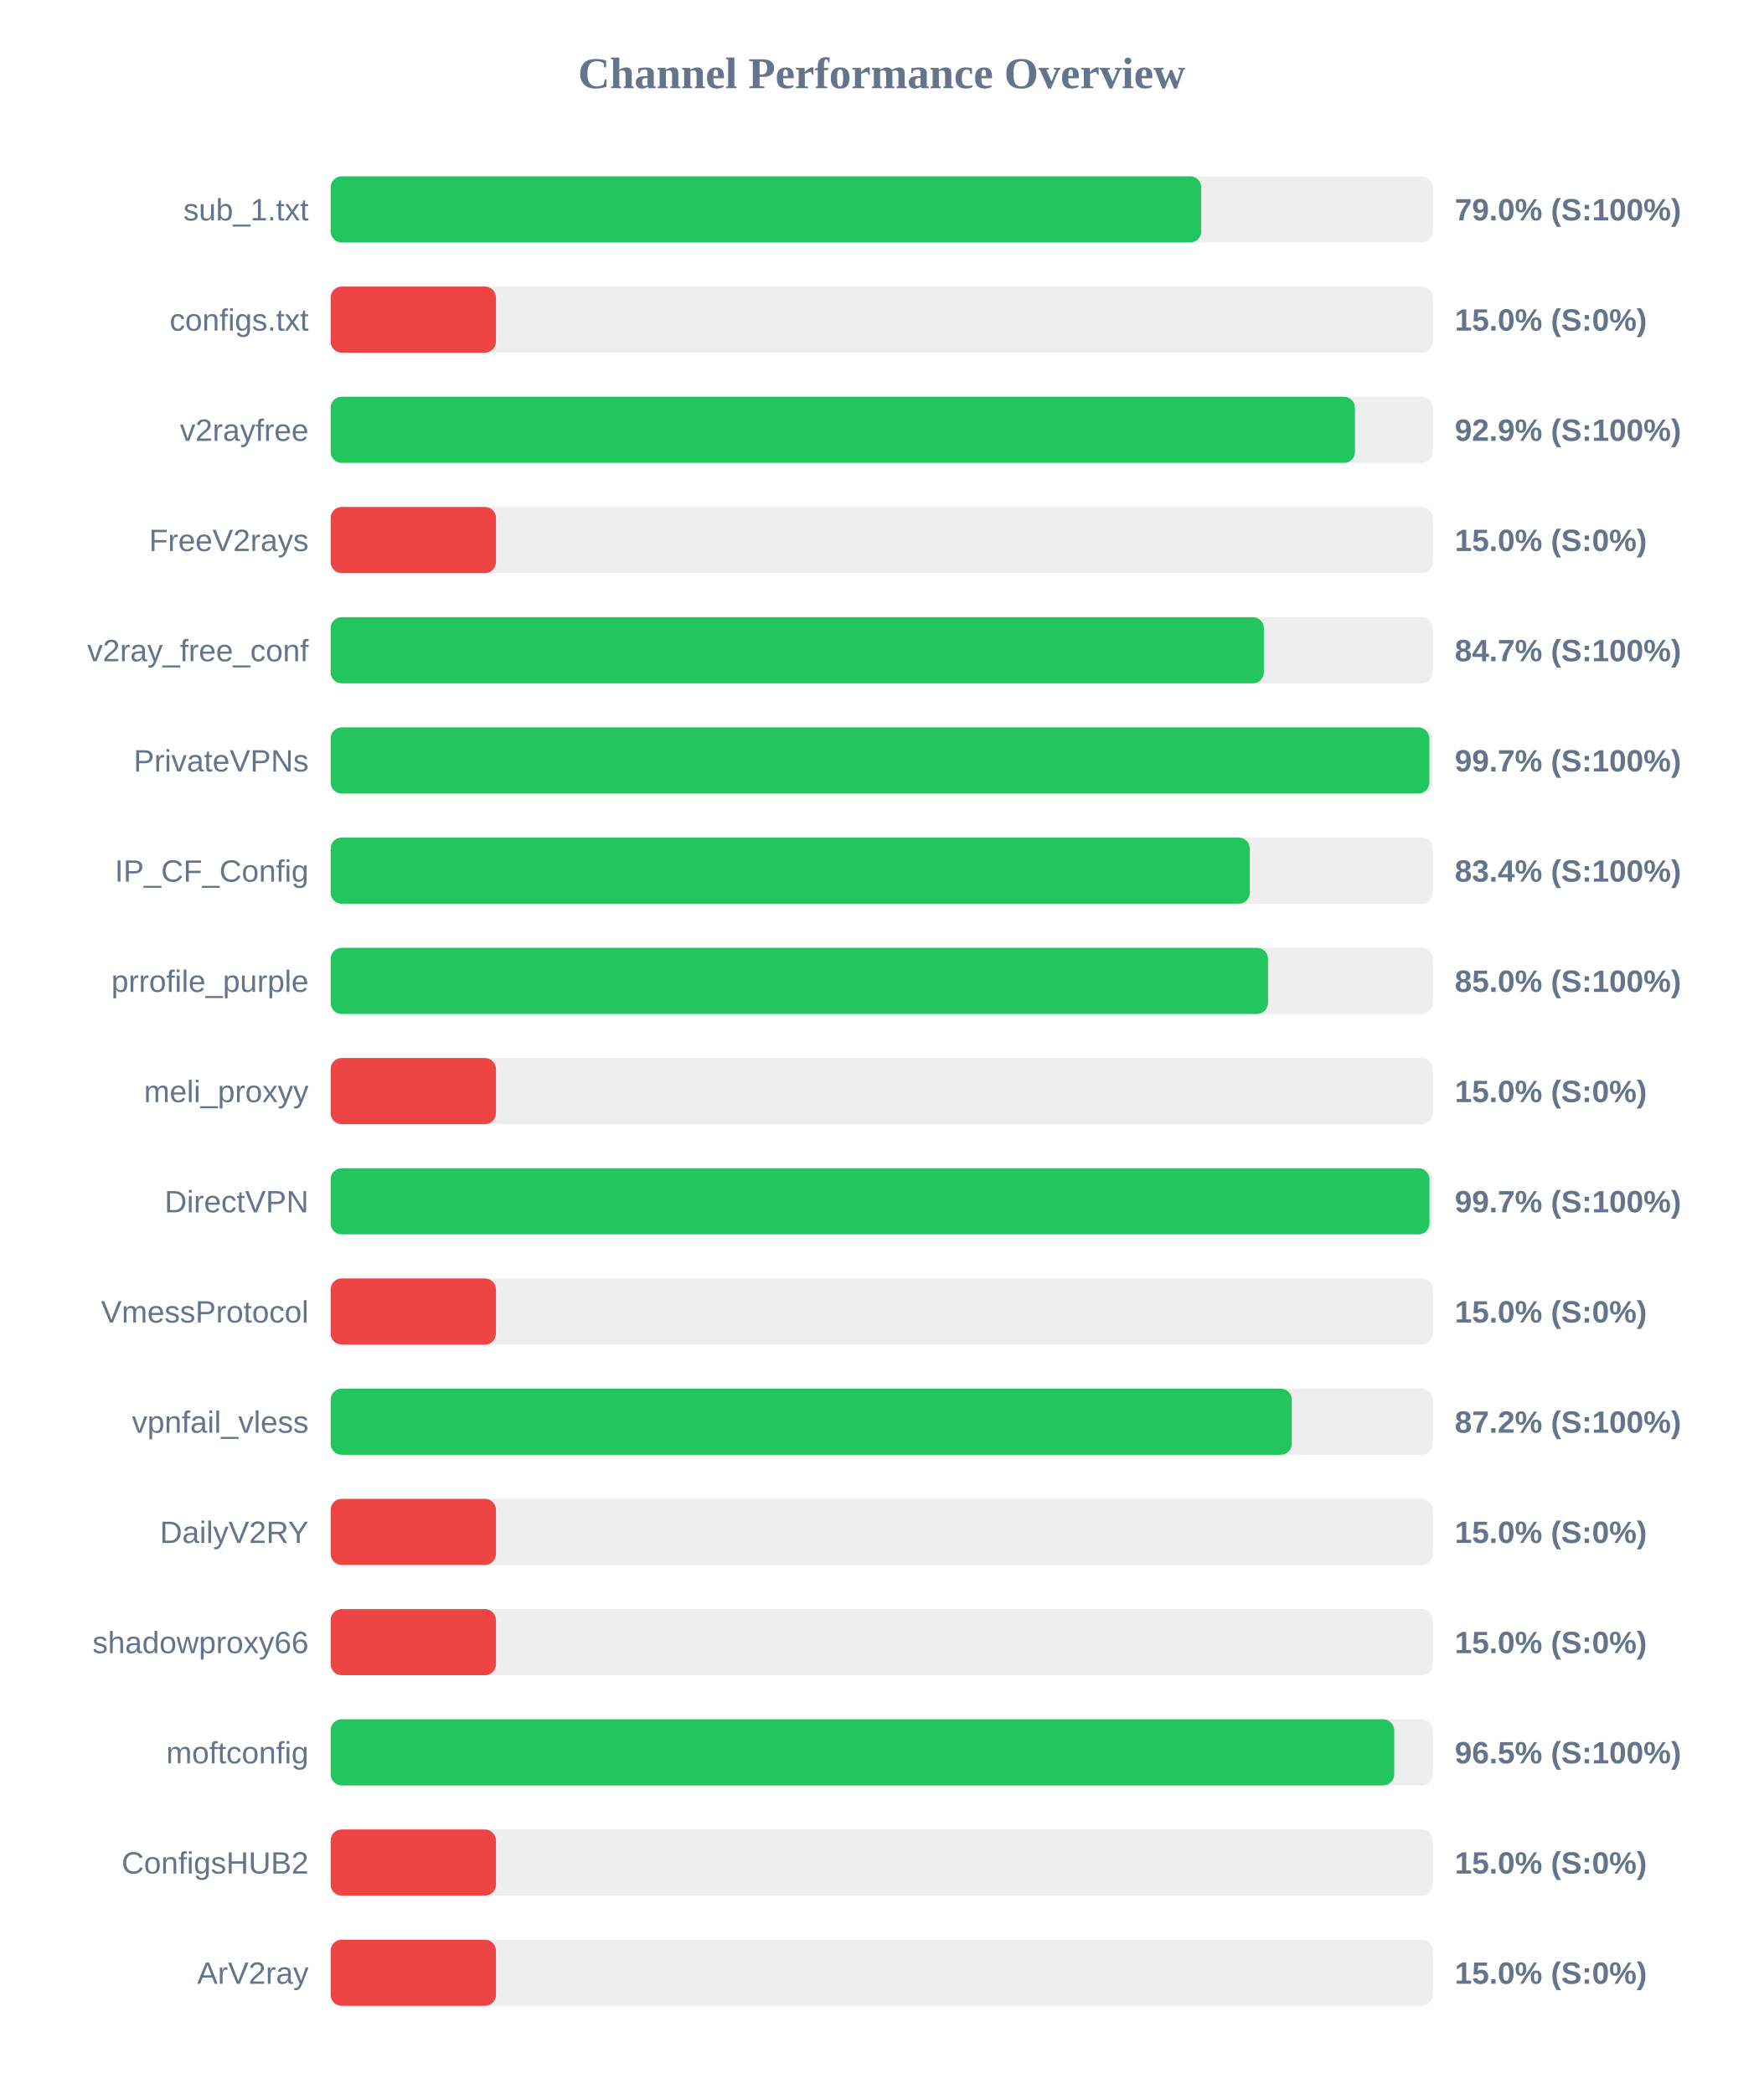
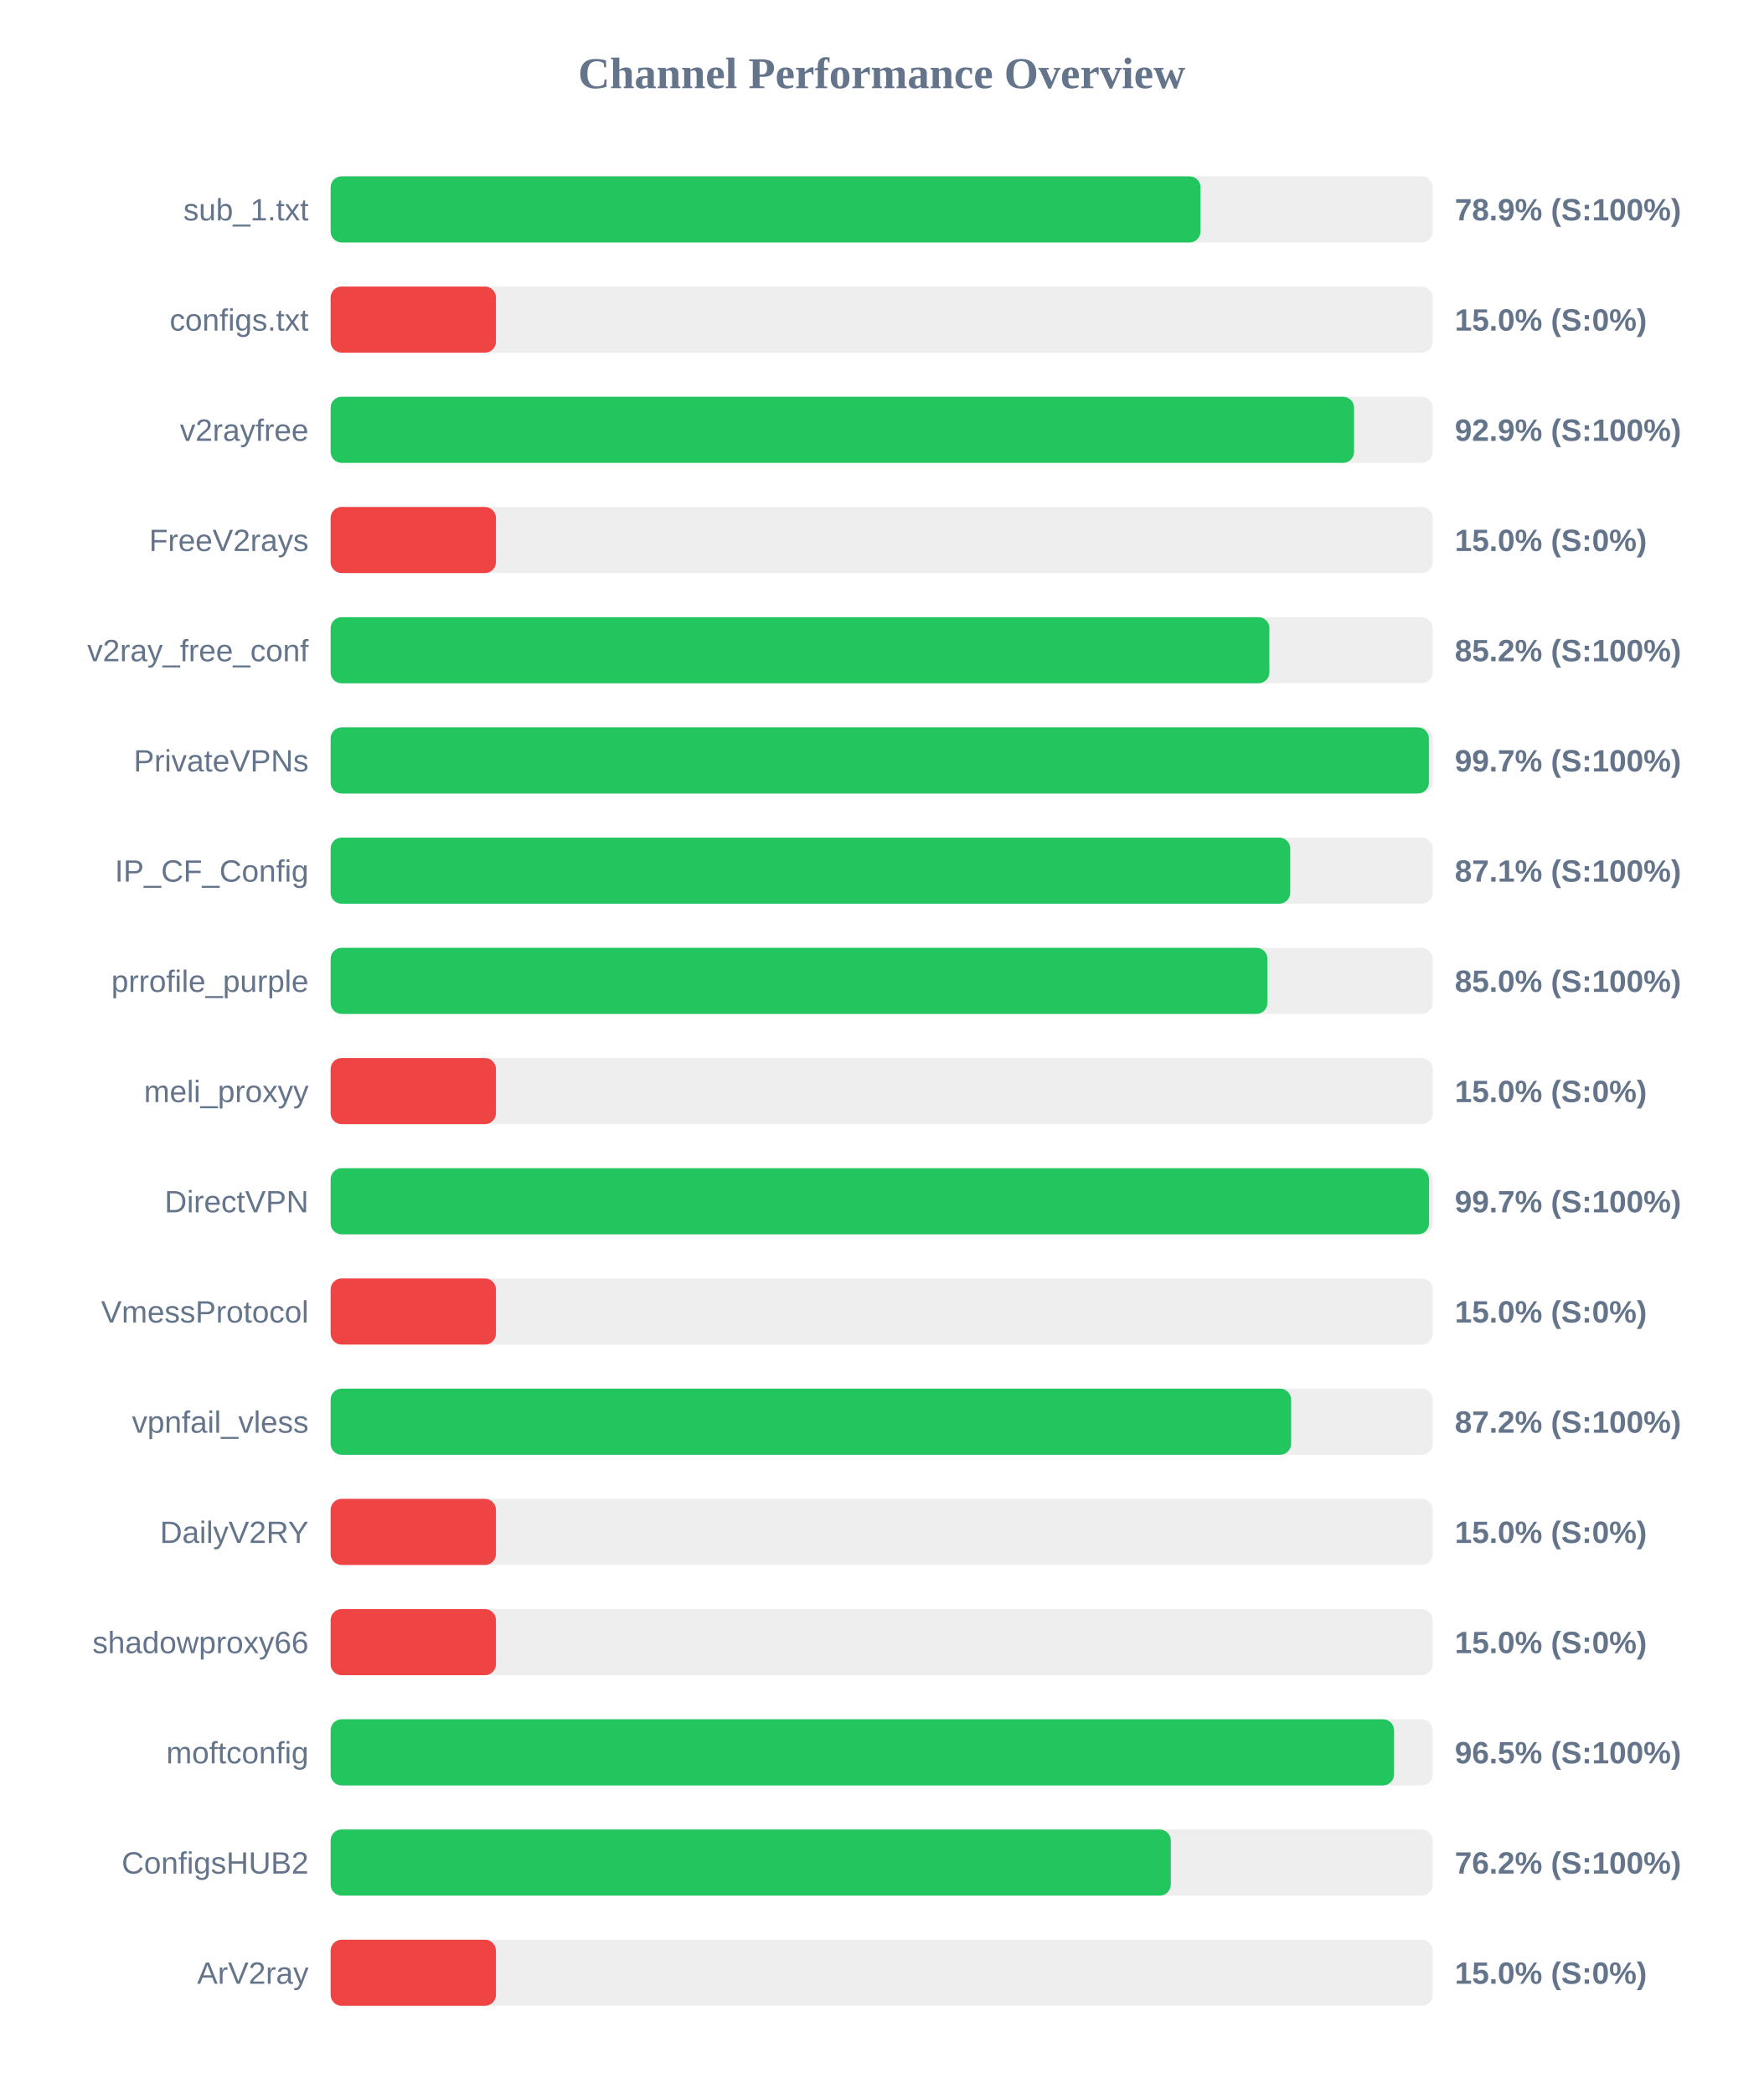
<svg xmlns="http://www.w3.org/2000/svg" width="800" height="950" version="1.1">
  <style>
        .row { font: 14px Arial; fill: #64748b; }
        .score { font: bold 14px Arial; fill: #64748b; }
    </style>
  <text x="400" y="40" text-anchor="middle" font-size="20px" font-weight="bold" fill="#64748b">Channel Performance Overview</text>
  <rect x="150" y="80" width="500" height="30" fill="#eee" rx="5" />
-   <rect x="150" y="80" width="394.95" height="30" fill="#22c55e" rx="5" />
+   <rect x="150" y="80" width="394.65" height="30" fill="#22c55e" rx="5" />
  <text x="140" y="100" text-anchor="end" class="row">sub_1.txt</text>
-   <text x="660" y="100" text-anchor="start" class="score">79.0% (S:100%)</text>
+   <text x="660" y="100" text-anchor="start" class="score">78.9% (S:100%)</text>
  <rect x="150" y="130" width="500" height="30" fill="#eee" rx="5" />
  <rect x="150" y="130" width="75.0" height="30" fill="#ef4444" rx="5" />
  <text x="140" y="150" text-anchor="end" class="row">configs.txt</text>
  <text x="660" y="150" text-anchor="start" class="score">15.0% (S:0%)</text>
  <rect x="150" y="180" width="500" height="30" fill="#eee" rx="5" />
-   <rect x="150" y="180" width="464.7" height="30" fill="#22c55e" rx="5" />
+   <rect x="150" y="180" width="464.3" height="30" fill="#22c55e" rx="5" />
  <text x="140" y="200" text-anchor="end" class="row">v2rayfree</text>
  <text x="660" y="200" text-anchor="start" class="score">92.9% (S:100%)</text>
  <rect x="150" y="230" width="500" height="30" fill="#eee" rx="5" />
  <rect x="150" y="230" width="75.0" height="30" fill="#ef4444" rx="5" />
  <text x="140" y="250" text-anchor="end" class="row">FreeV2rays</text>
  <text x="660" y="250" text-anchor="start" class="score">15.0% (S:0%)</text>
  <rect x="150" y="280" width="500" height="30" fill="#eee" rx="5" />
-   <rect x="150" y="280" width="423.4" height="30" fill="#22c55e" rx="5" />
+   <rect x="150" y="280" width="425.9" height="30" fill="#22c55e" rx="5" />
  <text x="140" y="300" text-anchor="end" class="row">v2ray_free_conf</text>
-   <text x="660" y="300" text-anchor="start" class="score">84.7% (S:100%)</text>
+   <text x="660" y="300" text-anchor="start" class="score">85.2% (S:100%)</text>
  <rect x="150" y="330" width="500" height="30" fill="#eee" rx="5" />
-   <rect x="150" y="330" width="498.45" height="30" fill="#22c55e" rx="5" />
+   <rect x="150" y="330" width="498.25" height="30" fill="#22c55e" rx="5" />
  <text x="140" y="350" text-anchor="end" class="row">PrivateVPNs</text>
  <text x="660" y="350" text-anchor="start" class="score">99.7% (S:100%)</text>
  <rect x="150" y="380" width="500" height="30" fill="#eee" rx="5" />
-   <rect x="150" y="380" width="417.0" height="30" fill="#22c55e" rx="5" />
+   <rect x="150" y="380" width="435.35" height="30" fill="#22c55e" rx="5" />
  <text x="140" y="400" text-anchor="end" class="row">IP_CF_Config</text>
-   <text x="660" y="400" text-anchor="start" class="score">83.4% (S:100%)</text>
+   <text x="660" y="400" text-anchor="start" class="score">87.1% (S:100%)</text>
  <rect x="150" y="430" width="500" height="30" fill="#eee" rx="5" />
-   <rect x="150" y="430" width="425.25" height="30" fill="#22c55e" rx="5" />
+   <rect x="150" y="430" width="425.0" height="30" fill="#22c55e" rx="5" />
  <text x="140" y="450" text-anchor="end" class="row">prrofile_purple</text>
  <text x="660" y="450" text-anchor="start" class="score">85.0% (S:100%)</text>
  <rect x="150" y="480" width="500" height="30" fill="#eee" rx="5" />
  <rect x="150" y="480" width="75.0" height="30" fill="#ef4444" rx="5" />
  <text x="140" y="500" text-anchor="end" class="row">meli_proxyy</text>
  <text x="660" y="500" text-anchor="start" class="score">15.0% (S:0%)</text>
  <rect x="150" y="530" width="500" height="30" fill="#eee" rx="5" />
-   <rect x="150" y="530" width="498.5" height="30" fill="#22c55e" rx="5" />
+   <rect x="150" y="530" width="498.3" height="30" fill="#22c55e" rx="5" />
  <text x="140" y="550" text-anchor="end" class="row">DirectVPN</text>
  <text x="660" y="550" text-anchor="start" class="score">99.7% (S:100%)</text>
  <rect x="150" y="580" width="500" height="30" fill="#eee" rx="5" />
  <rect x="150" y="580" width="75.0" height="30" fill="#ef4444" rx="5" />
  <text x="140" y="600" text-anchor="end" class="row">VmessProtocol</text>
  <text x="660" y="600" text-anchor="start" class="score">15.0% (S:0%)</text>
  <rect x="150" y="630" width="500" height="30" fill="#eee" rx="5" />
-   <rect x="150" y="630" width="436.05" height="30" fill="#22c55e" rx="5" />
+   <rect x="150" y="630" width="435.75" height="30" fill="#22c55e" rx="5" />
  <text x="140" y="650" text-anchor="end" class="row">vpnfail_vless</text>
  <text x="660" y="650" text-anchor="start" class="score">87.2% (S:100%)</text>
  <rect x="150" y="680" width="500" height="30" fill="#eee" rx="5" />
  <rect x="150" y="680" width="75.0" height="30" fill="#ef4444" rx="5" />
  <text x="140" y="700" text-anchor="end" class="row">DailyV2RY</text>
  <text x="660" y="700" text-anchor="start" class="score">15.0% (S:0%)</text>
  <rect x="150" y="730" width="500" height="30" fill="#eee" rx="5" />
  <rect x="150" y="730" width="75.0" height="30" fill="#ef4444" rx="5" />
  <text x="140" y="750" text-anchor="end" class="row">shadowproxy66</text>
  <text x="660" y="750" text-anchor="start" class="score">15.0% (S:0%)</text>
  <rect x="150" y="780" width="500" height="30" fill="#eee" rx="5" />
-   <rect x="150" y="780" width="482.5" height="30" fill="#22c55e" rx="5" />
+   <rect x="150" y="780" width="482.45" height="30" fill="#22c55e" rx="5" />
  <text x="140" y="800" text-anchor="end" class="row">moftconfig</text>
  <text x="660" y="800" text-anchor="start" class="score">96.5% (S:100%)</text>
  <rect x="150" y="830" width="500" height="30" fill="#eee" rx="5" />
-   <rect x="150" y="830" width="75.0" height="30" fill="#ef4444" rx="5" />
+   <rect x="150" y="830" width="381.15" height="30" fill="#22c55e" rx="5" />
  <text x="140" y="850" text-anchor="end" class="row">ConfigsHUB2</text>
-   <text x="660" y="850" text-anchor="start" class="score">15.0% (S:0%)</text>
+   <text x="660" y="850" text-anchor="start" class="score">76.2% (S:100%)</text>
  <rect x="150" y="880" width="500" height="30" fill="#eee" rx="5" />
  <rect x="150" y="880" width="75.0" height="30" fill="#ef4444" rx="5" />
  <text x="140" y="900" text-anchor="end" class="row">ArV2ray</text>
  <text x="660" y="900" text-anchor="start" class="score">15.0% (S:0%)</text>
</svg>
